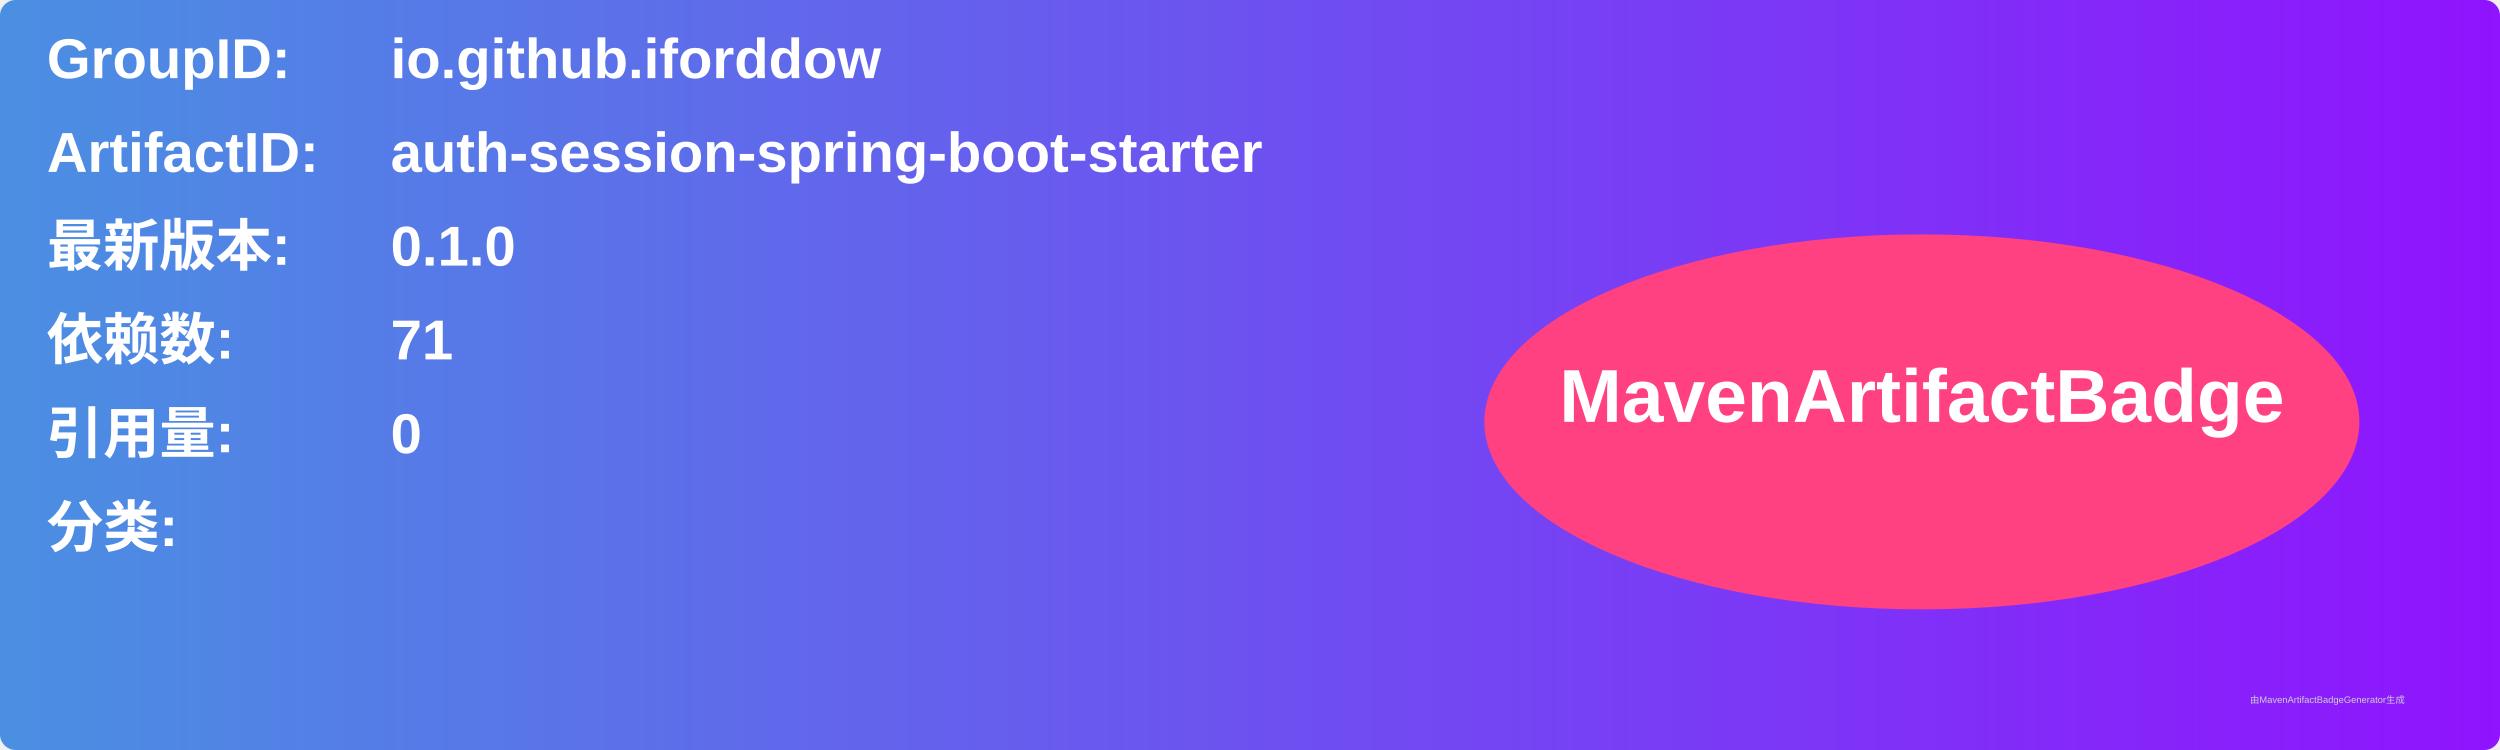
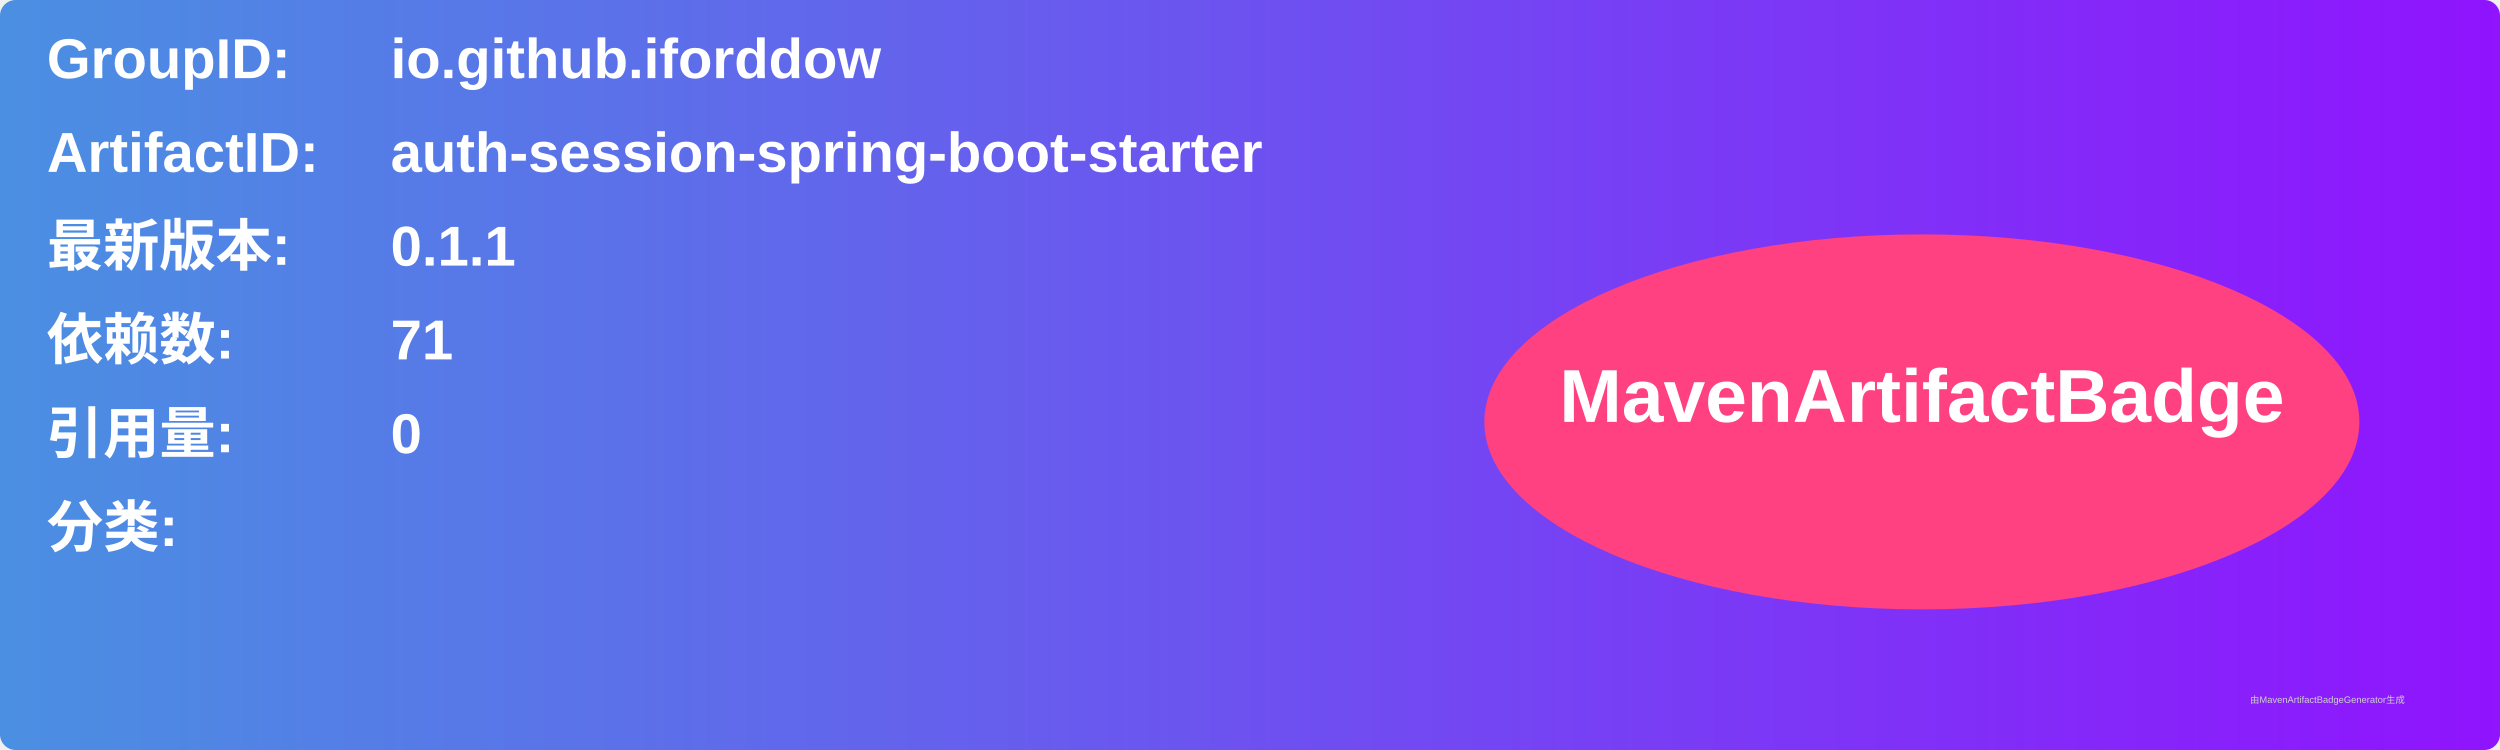
<svg xmlns="http://www.w3.org/2000/svg" width="800" height="240" viewBox="0 0 800 240">
  <linearGradient id="grad" x1="0%" y1="0%" x2="100%" y2="0%">
    <stop offset="0%" stop-color="#4a90e2" />
    <stop offset="100%" stop-color="#9013fe" />
  </linearGradient>
  <rect width="100%" height="100%" rx="5" ry="5" fill="url(#grad)" />
  <g transform="translate(15, 15)">
    <text x="0" y="10" font-family="Arial" font-size="18" fill="white" font-weight="bold" width="260">GroupID:</text>
    <text x="110" y="10" font-family="Arial" font-size="18" fill="white" font-weight="bold" width="460">io.github.iforddow</text>
    <text x="0" y="40" font-family="Arial" font-size="18" fill="white" font-weight="bold" width="260">ArtifactID:</text>
    <text x="110" y="40" font-family="Arial" font-size="18" fill="white" font-weight="bold" width="460">auth-session-spring-boot-starter</text>
    <text x="0" y="70" font-family="Arial" font-size="18" fill="white" font-weight="bold">最新版本:</text>
    <text x="110" y="70" font-family="Arial" font-size="18" fill="white" font-weight="bold">
-       <tspan font-weight="bold">0.1.0</tspan>
+       <tspan font-weight="bold">0.1.1</tspan>
    </text>
    <text x="0" y="100" font-family="Arial" font-size="18" fill="white" font-weight="bold">依赖数: </text>
    <text x="110" y="100" font-family="Arial" font-size="18" fill="white">
      <tspan font-weight="bold">71</tspan>
    </text>
    <text x="0" y="130" font-family="Arial" font-size="18" fill="white" font-weight="bold">引用量: </text>
    <text x="110" y="130" font-family="Arial" font-size="18" fill="white">
      <tspan font-weight="bold">0</tspan>
    </text>
    <text x="0" y="160" font-family="Arial" font-size="18" fill="white" font-weight="bold">分类:</text>
    <text x="10" y="190" font-family="Arial" font-size="10" fill="white">
      <tspan font-weight="bold" />
    </text>
    <ellipse cx="600" cy="120" rx="140" ry="60" fill="#ff4081" />
    <text x="600" y="120" text-anchor="middle" font-family="Arial" font-size="24" fill="white" font-weight="bold">MavenArtifactBadge</text>
  </g>
  <text x="720" y="225" font-family="Arial" font-size="3" fill="#d0d0d0">由MavenArtifactBadgeGenerator生成</text>
</svg>
